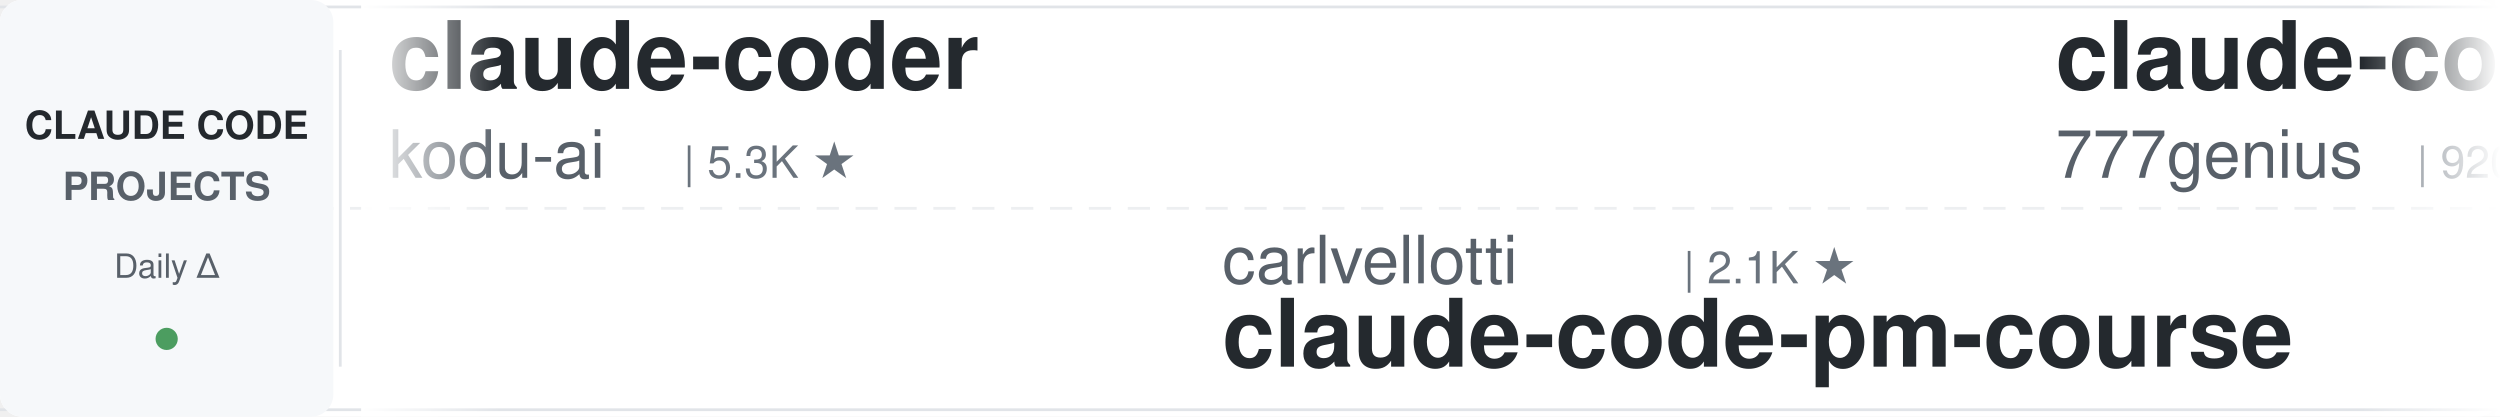
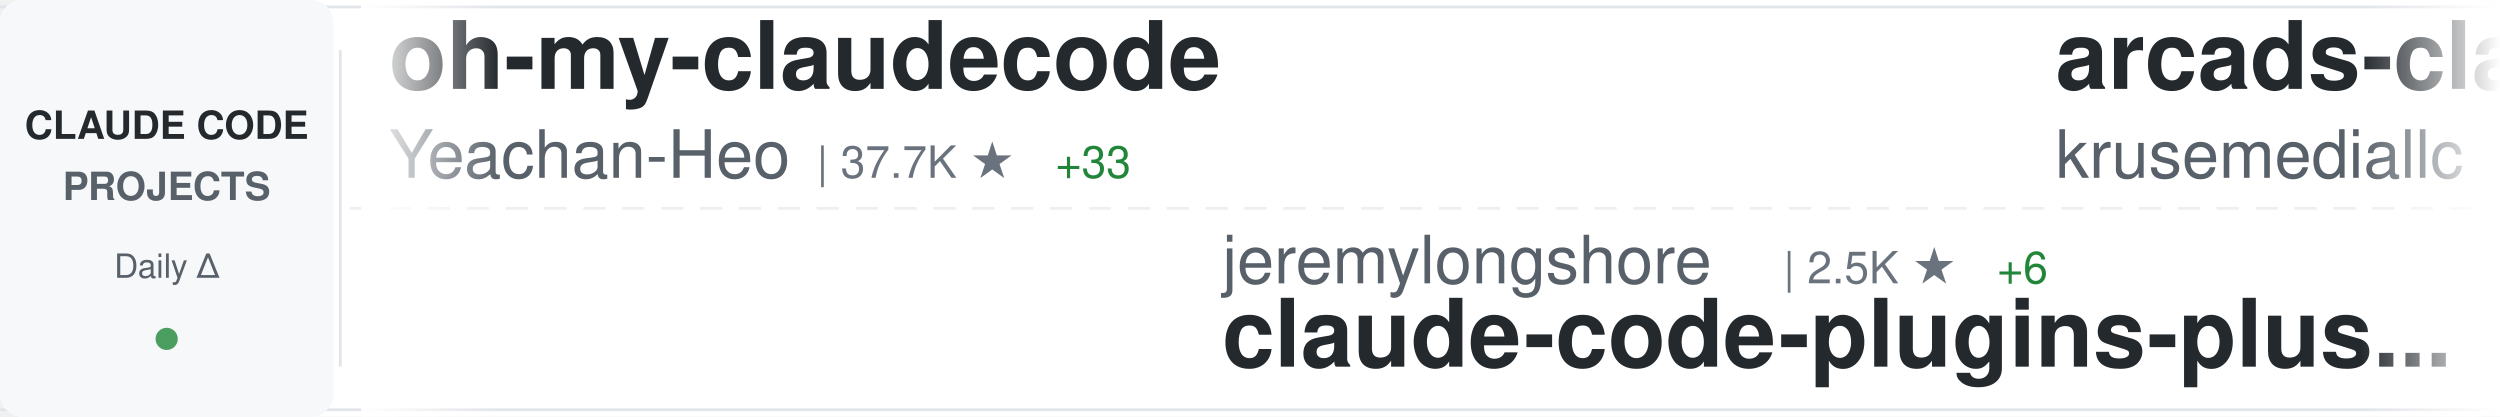
<svg xmlns="http://www.w3.org/2000/svg" width="900" height="150">
  <defs>
    <linearGradient id="awesomeLeftFade" x1="0%" y1="0%" x2="100%" y2="0%">
      <stop offset="0%" style="stop-color:#ffffff;stop-opacity:1" />
      <stop offset="100%" style="stop-color:#ffffff;stop-opacity:0" />
    </linearGradient>
    <linearGradient id="awesomeRightFade" x1="0%" y1="0%" x2="100%" y2="0%">
      <stop offset="0%" style="stop-color:#ffffff;stop-opacity:0" />
      <stop offset="100%" style="stop-color:#ffffff;stop-opacity:1" />
    </linearGradient>
  </defs>
  <rect width="900" height="150" fill="#ffffff" rx="8" />
  <rect x="0" y="2" width="900" height="1" fill="#e1e4e8" />
  <rect x="0" y="147" width="900" height="1" fill="#e1e4e8" />
  <line x1="0" y1="75" x2="900" y2="75" stroke="#e1e4e8" stroke-width="1" stroke-dasharray="8 6" opacity="0.6" />
  <rect x="0" y="0" width="120" height="150" fill="#f6f8fa" rx="8" />
  <text x="60" y="50" font-family="-apple-system, BlinkMacSystemFont, 'Segoe UI', Helvetica, Arial, sans-serif" font-size="14" font-weight="600" fill="#24292e" text-anchor="middle">CLAUDE CODE</text>
  <text x="60" y="72" font-family="-apple-system, BlinkMacSystemFont, 'Segoe UI', Helvetica, Arial, sans-serif" font-size="14" font-weight="600" fill="#586069" text-anchor="middle">PROJECTS</text>
  <text x="60" y="100" font-family="-apple-system, BlinkMacSystemFont, 'Segoe UI', Helvetica, Arial, sans-serif" font-size="12" font-weight="500" fill="#586069" text-anchor="middle">Daily Δ</text>
  <circle cx="60" cy="122" r="4" fill="#22863a" opacity="0.8" />
  <rect x="122" y="18" width="1" height="114" fill="#e1e4e8" />
  <clipPath id="awesomeTickerClip">
    <rect x="130" y="0" width="770" height="150" />
  </clipPath>
  <g clip-path="url(#awesomeTickerClip)">
    <g id="awesomeTickerItems">
      <animateTransform attributeName="transform" attributeType="XML" type="translate" from="0 0" to="-3000 0" dur="54s" repeatCount="indefinite" />
      <g transform="translate(0, 0)">
-         <text x="140" y="32" font-family="-apple-system, BlinkMacSystemFont, 'Segoe UI', Helvetica, Arial, sans-serif" font-size="34" font-weight="600" fill="#24292e">claude-coder</text>
-         <text x="140" y="64" font-family="-apple-system, BlinkMacSystemFont, 'Segoe UI', Helvetica, Arial, sans-serif" font-size="24" font-weight="400" fill="#586069">kodu-ai</text>
-         <text x="246" y="64" font-family="-apple-system, BlinkMacSystemFont, 'Segoe UI', Helvetica, Arial, sans-serif" font-size="16" font-weight="500" fill="#6a737d">| 5.3K ★</text>
+         <text x="140" y="32" font-family="-apple-system, BlinkMacSystemFont, 'Segoe UI', Helvetica, Arial, sans-serif" font-size="34" font-weight="600" fill="#24292e">oh-my-claudecode</text>
+         <text x="140" y="64" font-family="-apple-system, BlinkMacSystemFont, 'Segoe UI', Helvetica, Arial, sans-serif" font-size="24" font-weight="400" fill="#586069">Yeachan-Heo</text>
+         <text x="294" y="64" font-family="-apple-system, BlinkMacSystemFont, 'Segoe UI', Helvetica, Arial, sans-serif" font-size="16" font-weight="500" fill="#6a737d">| 37.7K ★</text>
+         <text x="380" y="64" font-family="-apple-system, BlinkMacSystemFont, 'Segoe UI', Helvetica, Arial, sans-serif" font-size="16" font-weight="500" fill="#22863a"> +33</text>
      </g>
      <g transform="translate(300, 0)">
-         <text x="140" y="102" font-family="-apple-system, BlinkMacSystemFont, 'Segoe UI', Helvetica, Arial, sans-serif" font-size="24" font-weight="400" fill="#586069">carlvellotti</text>
-         <text x="306" y="102" font-family="-apple-system, BlinkMacSystemFont, 'Segoe UI', Helvetica, Arial, sans-serif" font-size="16" font-weight="500" fill="#6a737d">| 2.1K ★</text>
-         <text x="140" y="132" font-family="-apple-system, BlinkMacSystemFont, 'Segoe UI', Helvetica, Arial, sans-serif" font-size="34" font-weight="600" fill="#24292e">claude-code-pm-course</text>
+         <text x="140" y="102" font-family="-apple-system, BlinkMacSystemFont, 'Segoe UI', Helvetica, Arial, sans-serif" font-size="24" font-weight="400" fill="#586069">jeremylongshore</text>
+         <text x="342" y="102" font-family="-apple-system, BlinkMacSystemFont, 'Segoe UI', Helvetica, Arial, sans-serif" font-size="16" font-weight="500" fill="#6a737d">| 2.5K ★</text>
+         <text x="419" y="102" font-family="-apple-system, BlinkMacSystemFont, 'Segoe UI', Helvetica, Arial, sans-serif" font-size="16" font-weight="500" fill="#22863a"> +6</text>
+         <text x="140" y="132" font-family="-apple-system, BlinkMacSystemFont, 'Segoe UI', Helvetica, Arial, sans-serif" font-size="34" font-weight="600" fill="#24292e">claude-code-plugins-plus...</text>
      </g>
      <g transform="translate(600, 0)">
-         <text x="140" y="32" font-family="-apple-system, BlinkMacSystemFont, 'Segoe UI', Helvetica, Arial, sans-serif" font-size="34" font-weight="600" fill="#24292e">claude-code-source-code</text>
-         <text x="140" y="64" font-family="-apple-system, BlinkMacSystemFont, 'Segoe UI', Helvetica, Arial, sans-serif" font-size="24" font-weight="400" fill="#586069">777genius</text>
-         <text x="270" y="64" font-family="-apple-system, BlinkMacSystemFont, 'Segoe UI', Helvetica, Arial, sans-serif" font-size="16" font-weight="500" fill="#6a737d">| 920 ★</text>
-         <text x="338" y="64" font-family="-apple-system, BlinkMacSystemFont, 'Segoe UI', Helvetica, Arial, sans-serif" font-size="16" font-weight="500" fill="#22863a"> +1</text>
+         <text x="140" y="32" font-family="-apple-system, BlinkMacSystemFont, 'Segoe UI', Helvetica, Arial, sans-serif" font-size="34" font-weight="600" fill="#24292e">arcads-claude-code</text>
+         <text x="140" y="64" font-family="-apple-system, BlinkMacSystemFont, 'Segoe UI', Helvetica, Arial, sans-serif" font-size="24" font-weight="400" fill="#586069">krusemediallc</text>
+         <text x="318" y="64" font-family="-apple-system, BlinkMacSystemFont, 'Segoe UI', Helvetica, Arial, sans-serif" font-size="16" font-weight="500" fill="#6a737d">| 999 ★</text>
+         <text x="386" y="64" font-family="-apple-system, BlinkMacSystemFont, 'Segoe UI', Helvetica, Arial, sans-serif" font-size="16" font-weight="500" fill="#22863a"> +3</text>
      </g>
      <g transform="translate(900, 0)">
-         <text x="140" y="102" font-family="-apple-system, BlinkMacSystemFont, 'Segoe UI', Helvetica, Arial, sans-serif" font-size="24" font-weight="400" fill="#586069">luyao618</text>
-         <text x="258" y="102" font-family="-apple-system, BlinkMacSystemFont, 'Segoe UI', Helvetica, Arial, sans-serif" font-size="16" font-weight="500" fill="#6a737d">| 1.6K ★</text>
-         <text x="335" y="102" font-family="-apple-system, BlinkMacSystemFont, 'Segoe UI', Helvetica, Arial, sans-serif" font-size="16" font-weight="500" fill="#22863a"> +1</text>
-         <text x="140" y="132" font-family="-apple-system, BlinkMacSystemFont, 'Segoe UI', Helvetica, Arial, sans-serif" font-size="34" font-weight="600" fill="#24292e">Claude-Code-Source-Study</text>
-       </g>
-       <g transform="translate(1200, 0)">
-         <text x="140" y="32" font-family="-apple-system, BlinkMacSystemFont, 'Segoe UI', Helvetica, Arial, sans-serif" font-size="34" font-weight="600" fill="#24292e">collection-claude-code-s...</text>
-         <text x="140" y="64" font-family="-apple-system, BlinkMacSystemFont, 'Segoe UI', Helvetica, Arial, sans-serif" font-size="24" font-weight="400" fill="#586069">chauncygu</text>
-         <text x="270" y="64" font-family="-apple-system, BlinkMacSystemFont, 'Segoe UI', Helvetica, Arial, sans-serif" font-size="16" font-weight="500" fill="#6a737d">| 2.8K ★</text>
-         <text x="347" y="64" font-family="-apple-system, BlinkMacSystemFont, 'Segoe UI', Helvetica, Arial, sans-serif" font-size="16" font-weight="500" fill="#22863a"> +2</text>
-       </g>
-       <g transform="translate(1500, 0)">
-         <text x="140" y="102" font-family="-apple-system, BlinkMacSystemFont, 'Segoe UI', Helvetica, Arial, sans-serif" font-size="24" font-weight="400" fill="#586069">zebbern</text>
-         <text x="246" y="102" font-family="-apple-system, BlinkMacSystemFont, 'Segoe UI', Helvetica, Arial, sans-serif" font-size="16" font-weight="500" fill="#6a737d">| 4.4K ★</text>
-         <text x="140" y="132" font-family="-apple-system, BlinkMacSystemFont, 'Segoe UI', Helvetica, Arial, sans-serif" font-size="34" font-weight="600" fill="#24292e">claude-code-guide</text>
-       </g>
-       <g transform="translate(1800, 0)">
-         <text x="140" y="32" font-family="-apple-system, BlinkMacSystemFont, 'Segoe UI', Helvetica, Arial, sans-serif" font-size="34" font-weight="600" fill="#24292e">Claude-Code-Usage-Monito...</text>
-         <text x="140" y="64" font-family="-apple-system, BlinkMacSystemFont, 'Segoe UI', Helvetica, Arial, sans-serif" font-size="24" font-weight="400" fill="#586069">Maciek-roboblog</text>
-         <text x="342" y="64" font-family="-apple-system, BlinkMacSystemFont, 'Segoe UI', Helvetica, Arial, sans-serif" font-size="16" font-weight="500" fill="#6a737d">| 8.4K ★</text>
-         <text x="419" y="64" font-family="-apple-system, BlinkMacSystemFont, 'Segoe UI', Helvetica, Arial, sans-serif" font-size="16" font-weight="500" fill="#22863a"> +7</text>
-       </g>
-       <g transform="translate(2100, 0)">
        <text x="140" y="102" font-family="-apple-system, BlinkMacSystemFont, 'Segoe UI', Helvetica, Arial, sans-serif" font-size="24" font-weight="400" fill="#586069">darcyegb</text>
        <text x="258" y="102" font-family="-apple-system, BlinkMacSystemFont, 'Segoe UI', Helvetica, Arial, sans-serif" font-size="16" font-weight="500" fill="#6a737d">| 745 ★</text>
        <text x="326" y="102" font-family="-apple-system, BlinkMacSystemFont, 'Segoe UI', Helvetica, Arial, sans-serif" font-size="16" font-weight="500" fill="#22863a"> +1</text>
        <text x="140" y="132" font-family="-apple-system, BlinkMacSystemFont, 'Segoe UI', Helvetica, Arial, sans-serif" font-size="34" font-weight="600" fill="#24292e">ClaudeCodeAgents</text>
      </g>
+       <g transform="translate(1200, 0)">
+         <text x="140" y="32" font-family="-apple-system, BlinkMacSystemFont, 'Segoe UI', Helvetica, Arial, sans-serif" font-size="34" font-weight="600" fill="#24292e">claude-code-hooks-master...</text>
+         <text x="140" y="64" font-family="-apple-system, BlinkMacSystemFont, 'Segoe UI', Helvetica, Arial, sans-serif" font-size="24" font-weight="400" fill="#586069">disler</text>
+         <text x="234" y="64" font-family="-apple-system, BlinkMacSystemFont, 'Segoe UI', Helvetica, Arial, sans-serif" font-size="16" font-weight="500" fill="#6a737d">| 3.8K ★</text>
+         <text x="311" y="64" font-family="-apple-system, BlinkMacSystemFont, 'Segoe UI', Helvetica, Arial, sans-serif" font-size="16" font-weight="500" fill="#22863a"> +3</text>
+       </g>
+       <g transform="translate(1500, 0)">
+         <text x="140" y="102" font-family="-apple-system, BlinkMacSystemFont, 'Segoe UI', Helvetica, Arial, sans-serif" font-size="24" font-weight="400" fill="#586069">zstmfhy</text>
+         <text x="246" y="102" font-family="-apple-system, BlinkMacSystemFont, 'Segoe UI', Helvetica, Arial, sans-serif" font-size="16" font-weight="500" fill="#6a737d">| 190 ★</text>
+         <text x="140" y="132" font-family="-apple-system, BlinkMacSystemFont, 'Segoe UI', Helvetica, Arial, sans-serif" font-size="34" font-weight="600" fill="#24292e">Claude-code</text>
+       </g>
+       <g transform="translate(1800, 0)">
+         <text x="140" y="32" font-family="-apple-system, BlinkMacSystemFont, 'Segoe UI', Helvetica, Arial, sans-serif" font-size="34" font-weight="600" fill="#24292e">Claude-Code</text>
+         <text x="140" y="64" font-family="-apple-system, BlinkMacSystemFont, 'Segoe UI', Helvetica, Arial, sans-serif" font-size="24" font-weight="400" fill="#586069">pengchengneo</text>
+         <text x="306" y="64" font-family="-apple-system, BlinkMacSystemFont, 'Segoe UI', Helvetica, Arial, sans-serif" font-size="16" font-weight="500" fill="#6a737d">| 1.6K ★</text>
+         <text x="383" y="64" font-family="-apple-system, BlinkMacSystemFont, 'Segoe UI', Helvetica, Arial, sans-serif" font-size="16" font-weight="500" fill="#22863a"> +4</text>
+       </g>
+       <g transform="translate(2100, 0)">
+         <text x="140" y="102" font-family="-apple-system, BlinkMacSystemFont, 'Segoe UI', Helvetica, Arial, sans-serif" font-size="24" font-weight="400" fill="#586069">Pimzino</text>
+         <text x="246" y="102" font-family="-apple-system, BlinkMacSystemFont, 'Segoe UI', Helvetica, Arial, sans-serif" font-size="16" font-weight="500" fill="#6a737d">| 3.8K ★</text>
+         <text x="323" y="102" font-family="-apple-system, BlinkMacSystemFont, 'Segoe UI', Helvetica, Arial, sans-serif" font-size="16" font-weight="500" fill="#22863a"> +1</text>
+         <text x="140" y="132" font-family="-apple-system, BlinkMacSystemFont, 'Segoe UI', Helvetica, Arial, sans-serif" font-size="34" font-weight="600" fill="#24292e">claude-code-spec-workflo...</text>
+       </g>
      <g transform="translate(2400, 0)">
-         <text x="140" y="32" font-family="-apple-system, BlinkMacSystemFont, 'Segoe UI', Helvetica, Arial, sans-serif" font-size="34" font-weight="600" fill="#24292e">awesome-claude-code-tool...</text>
-         <text x="140" y="64" font-family="-apple-system, BlinkMacSystemFont, 'Segoe UI', Helvetica, Arial, sans-serif" font-size="24" font-weight="400" fill="#586069">rohitg00</text>
-         <text x="258" y="64" font-family="-apple-system, BlinkMacSystemFont, 'Segoe UI', Helvetica, Arial, sans-serif" font-size="16" font-weight="500" fill="#6a737d">| 2.3K ★</text>
-         <text x="335" y="64" font-family="-apple-system, BlinkMacSystemFont, 'Segoe UI', Helvetica, Arial, sans-serif" font-size="16" font-weight="500" fill="#22863a"> +8</text>
+         <text x="140" y="32" font-family="-apple-system, BlinkMacSystemFont, 'Segoe UI', Helvetica, Arial, sans-serif" font-size="34" font-weight="600" fill="#24292e">claude-code-tips</text>
+         <text x="140" y="64" font-family="-apple-system, BlinkMacSystemFont, 'Segoe UI', Helvetica, Arial, sans-serif" font-size="24" font-weight="400" fill="#586069">ykdojo</text>
+         <text x="234" y="64" font-family="-apple-system, BlinkMacSystemFont, 'Segoe UI', Helvetica, Arial, sans-serif" font-size="16" font-weight="500" fill="#6a737d">| 9.2K ★</text>
+         <text x="311" y="64" font-family="-apple-system, BlinkMacSystemFont, 'Segoe UI', Helvetica, Arial, sans-serif" font-size="16" font-weight="500" fill="#22863a"> +24</text>
      </g>
      <g transform="translate(2700, 0)">
-         <text x="140" y="102" font-family="-apple-system, BlinkMacSystemFont, 'Segoe UI', Helvetica, Arial, sans-serif" font-size="24" font-weight="400" fill="#586069">ghuntley</text>
-         <text x="258" y="102" font-family="-apple-system, BlinkMacSystemFont, 'Segoe UI', Helvetica, Arial, sans-serif" font-size="16" font-weight="500" fill="#6a737d">| 987 ★</text>
-         <text x="326" y="102" font-family="-apple-system, BlinkMacSystemFont, 'Segoe UI', Helvetica, Arial, sans-serif" font-size="16" font-weight="500" fill="#22863a"> +1</text>
-         <text x="140" y="132" font-family="-apple-system, BlinkMacSystemFont, 'Segoe UI', Helvetica, Arial, sans-serif" font-size="34" font-weight="600" fill="#24292e">claude-code-source-code-...</text>
+         <text x="140" y="102" font-family="-apple-system, BlinkMacSystemFont, 'Segoe UI', Helvetica, Arial, sans-serif" font-size="24" font-weight="400" fill="#586069">hangsman</text>
+         <text x="258" y="102" font-family="-apple-system, BlinkMacSystemFont, 'Segoe UI', Helvetica, Arial, sans-serif" font-size="16" font-weight="500" fill="#6a737d">| 787 ★</text>
+         <text x="140" y="132" font-family="-apple-system, BlinkMacSystemFont, 'Segoe UI', Helvetica, Arial, sans-serif" font-size="34" font-weight="600" fill="#24292e">claude-code-source</text>
      </g>
      <g transform="translate(3000, 0)">
-         <text x="140" y="32" font-family="-apple-system, BlinkMacSystemFont, 'Segoe UI', Helvetica, Arial, sans-serif" font-size="34" font-weight="600" fill="#24292e">claude-coder</text>
-         <text x="140" y="64" font-family="-apple-system, BlinkMacSystemFont, 'Segoe UI', Helvetica, Arial, sans-serif" font-size="24" font-weight="400" fill="#586069">kodu-ai</text>
-         <text x="246" y="64" font-family="-apple-system, BlinkMacSystemFont, 'Segoe UI', Helvetica, Arial, sans-serif" font-size="16" font-weight="500" fill="#6a737d">| 5.3K ★</text>
+         <text x="140" y="32" font-family="-apple-system, BlinkMacSystemFont, 'Segoe UI', Helvetica, Arial, sans-serif" font-size="34" font-weight="600" fill="#24292e">oh-my-claudecode</text>
+         <text x="140" y="64" font-family="-apple-system, BlinkMacSystemFont, 'Segoe UI', Helvetica, Arial, sans-serif" font-size="24" font-weight="400" fill="#586069">Yeachan-Heo</text>
+         <text x="294" y="64" font-family="-apple-system, BlinkMacSystemFont, 'Segoe UI', Helvetica, Arial, sans-serif" font-size="16" font-weight="500" fill="#6a737d">| 37.7K ★</text>
+         <text x="380" y="64" font-family="-apple-system, BlinkMacSystemFont, 'Segoe UI', Helvetica, Arial, sans-serif" font-size="16" font-weight="500" fill="#22863a"> +33</text>
      </g>
      <g transform="translate(3300, 0)">
-         <text x="140" y="102" font-family="-apple-system, BlinkMacSystemFont, 'Segoe UI', Helvetica, Arial, sans-serif" font-size="24" font-weight="400" fill="#586069">carlvellotti</text>
-         <text x="306" y="102" font-family="-apple-system, BlinkMacSystemFont, 'Segoe UI', Helvetica, Arial, sans-serif" font-size="16" font-weight="500" fill="#6a737d">| 2.1K ★</text>
-         <text x="140" y="132" font-family="-apple-system, BlinkMacSystemFont, 'Segoe UI', Helvetica, Arial, sans-serif" font-size="34" font-weight="600" fill="#24292e">claude-code-pm-course</text>
+         <text x="140" y="102" font-family="-apple-system, BlinkMacSystemFont, 'Segoe UI', Helvetica, Arial, sans-serif" font-size="24" font-weight="400" fill="#586069">jeremylongshore</text>
+         <text x="342" y="102" font-family="-apple-system, BlinkMacSystemFont, 'Segoe UI', Helvetica, Arial, sans-serif" font-size="16" font-weight="500" fill="#6a737d">| 2.5K ★</text>
+         <text x="419" y="102" font-family="-apple-system, BlinkMacSystemFont, 'Segoe UI', Helvetica, Arial, sans-serif" font-size="16" font-weight="500" fill="#22863a"> +6</text>
+         <text x="140" y="132" font-family="-apple-system, BlinkMacSystemFont, 'Segoe UI', Helvetica, Arial, sans-serif" font-size="34" font-weight="600" fill="#24292e">claude-code-plugins-plus...</text>
      </g>
      <g transform="translate(3600, 0)">
-         <text x="140" y="32" font-family="-apple-system, BlinkMacSystemFont, 'Segoe UI', Helvetica, Arial, sans-serif" font-size="34" font-weight="600" fill="#24292e">claude-code-source-code</text>
-         <text x="140" y="64" font-family="-apple-system, BlinkMacSystemFont, 'Segoe UI', Helvetica, Arial, sans-serif" font-size="24" font-weight="400" fill="#586069">777genius</text>
-         <text x="270" y="64" font-family="-apple-system, BlinkMacSystemFont, 'Segoe UI', Helvetica, Arial, sans-serif" font-size="16" font-weight="500" fill="#6a737d">| 920 ★</text>
-         <text x="338" y="64" font-family="-apple-system, BlinkMacSystemFont, 'Segoe UI', Helvetica, Arial, sans-serif" font-size="16" font-weight="500" fill="#22863a"> +1</text>
+         <text x="140" y="32" font-family="-apple-system, BlinkMacSystemFont, 'Segoe UI', Helvetica, Arial, sans-serif" font-size="34" font-weight="600" fill="#24292e">arcads-claude-code</text>
+         <text x="140" y="64" font-family="-apple-system, BlinkMacSystemFont, 'Segoe UI', Helvetica, Arial, sans-serif" font-size="24" font-weight="400" fill="#586069">krusemediallc</text>
+         <text x="318" y="64" font-family="-apple-system, BlinkMacSystemFont, 'Segoe UI', Helvetica, Arial, sans-serif" font-size="16" font-weight="500" fill="#6a737d">| 999 ★</text>
+         <text x="386" y="64" font-family="-apple-system, BlinkMacSystemFont, 'Segoe UI', Helvetica, Arial, sans-serif" font-size="16" font-weight="500" fill="#22863a"> +3</text>
      </g>
      <g transform="translate(3900, 0)">
-         <text x="140" y="102" font-family="-apple-system, BlinkMacSystemFont, 'Segoe UI', Helvetica, Arial, sans-serif" font-size="24" font-weight="400" fill="#586069">luyao618</text>
-         <text x="258" y="102" font-family="-apple-system, BlinkMacSystemFont, 'Segoe UI', Helvetica, Arial, sans-serif" font-size="16" font-weight="500" fill="#6a737d">| 1.6K ★</text>
-         <text x="335" y="102" font-family="-apple-system, BlinkMacSystemFont, 'Segoe UI', Helvetica, Arial, sans-serif" font-size="16" font-weight="500" fill="#22863a"> +1</text>
-         <text x="140" y="132" font-family="-apple-system, BlinkMacSystemFont, 'Segoe UI', Helvetica, Arial, sans-serif" font-size="34" font-weight="600" fill="#24292e">Claude-Code-Source-Study</text>
+         <text x="140" y="102" font-family="-apple-system, BlinkMacSystemFont, 'Segoe UI', Helvetica, Arial, sans-serif" font-size="24" font-weight="400" fill="#586069">darcyegb</text>
+         <text x="258" y="102" font-family="-apple-system, BlinkMacSystemFont, 'Segoe UI', Helvetica, Arial, sans-serif" font-size="16" font-weight="500" fill="#6a737d">| 745 ★</text>
+         <text x="326" y="102" font-family="-apple-system, BlinkMacSystemFont, 'Segoe UI', Helvetica, Arial, sans-serif" font-size="16" font-weight="500" fill="#22863a"> +1</text>
+         <text x="140" y="132" font-family="-apple-system, BlinkMacSystemFont, 'Segoe UI', Helvetica, Arial, sans-serif" font-size="34" font-weight="600" fill="#24292e">ClaudeCodeAgents</text>
      </g>
    </g>
  </g>
  <rect x="130" y="0" width="50" height="150" fill="url(#awesomeLeftFade)" />
  <rect x="850" y="0" width="50" height="150" fill="url(#awesomeRightFade)" />
</svg>
